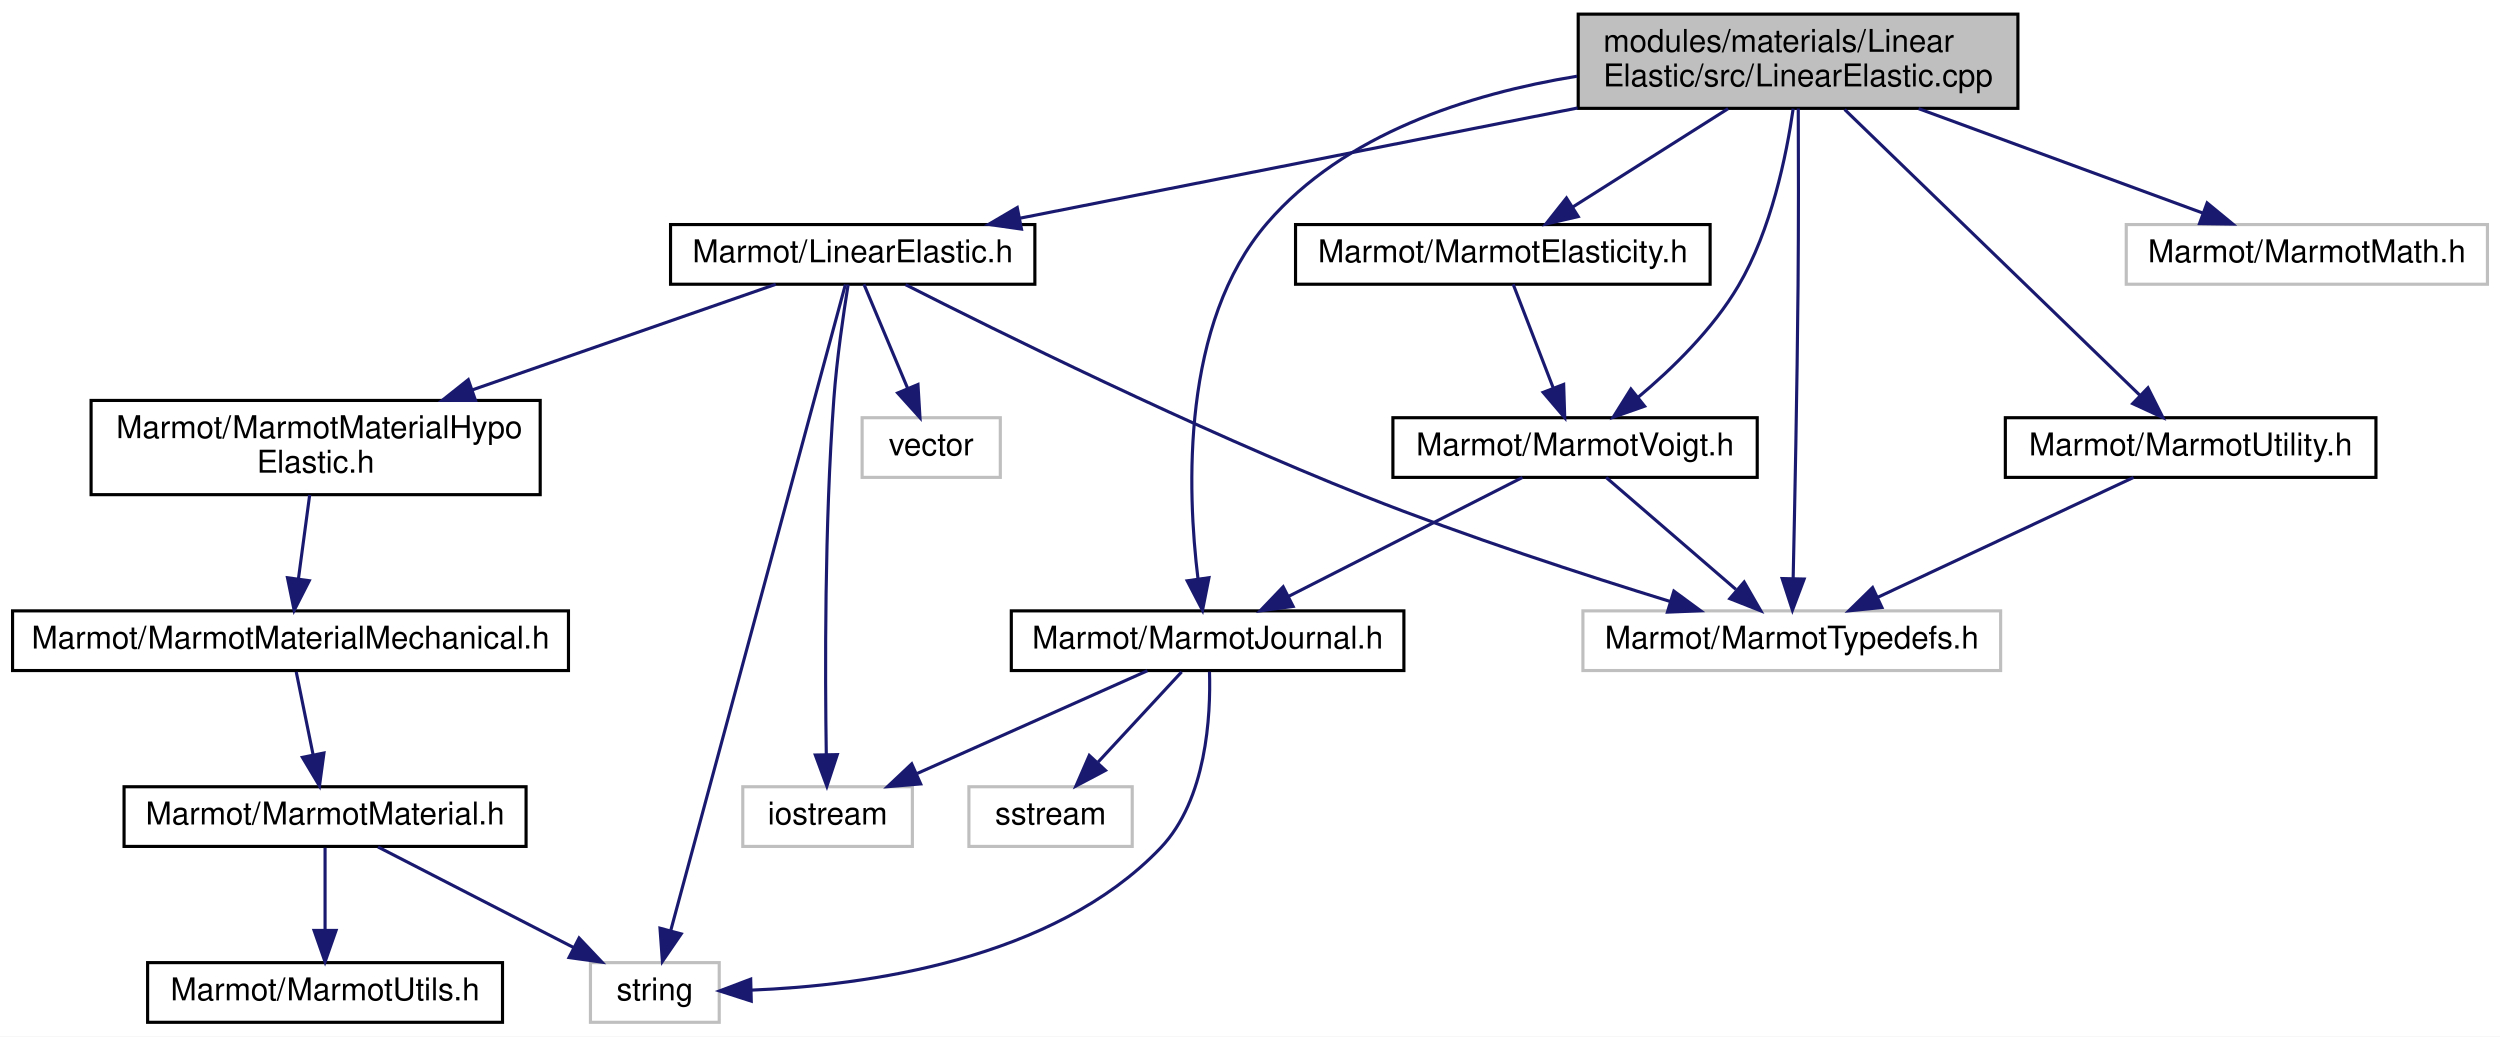
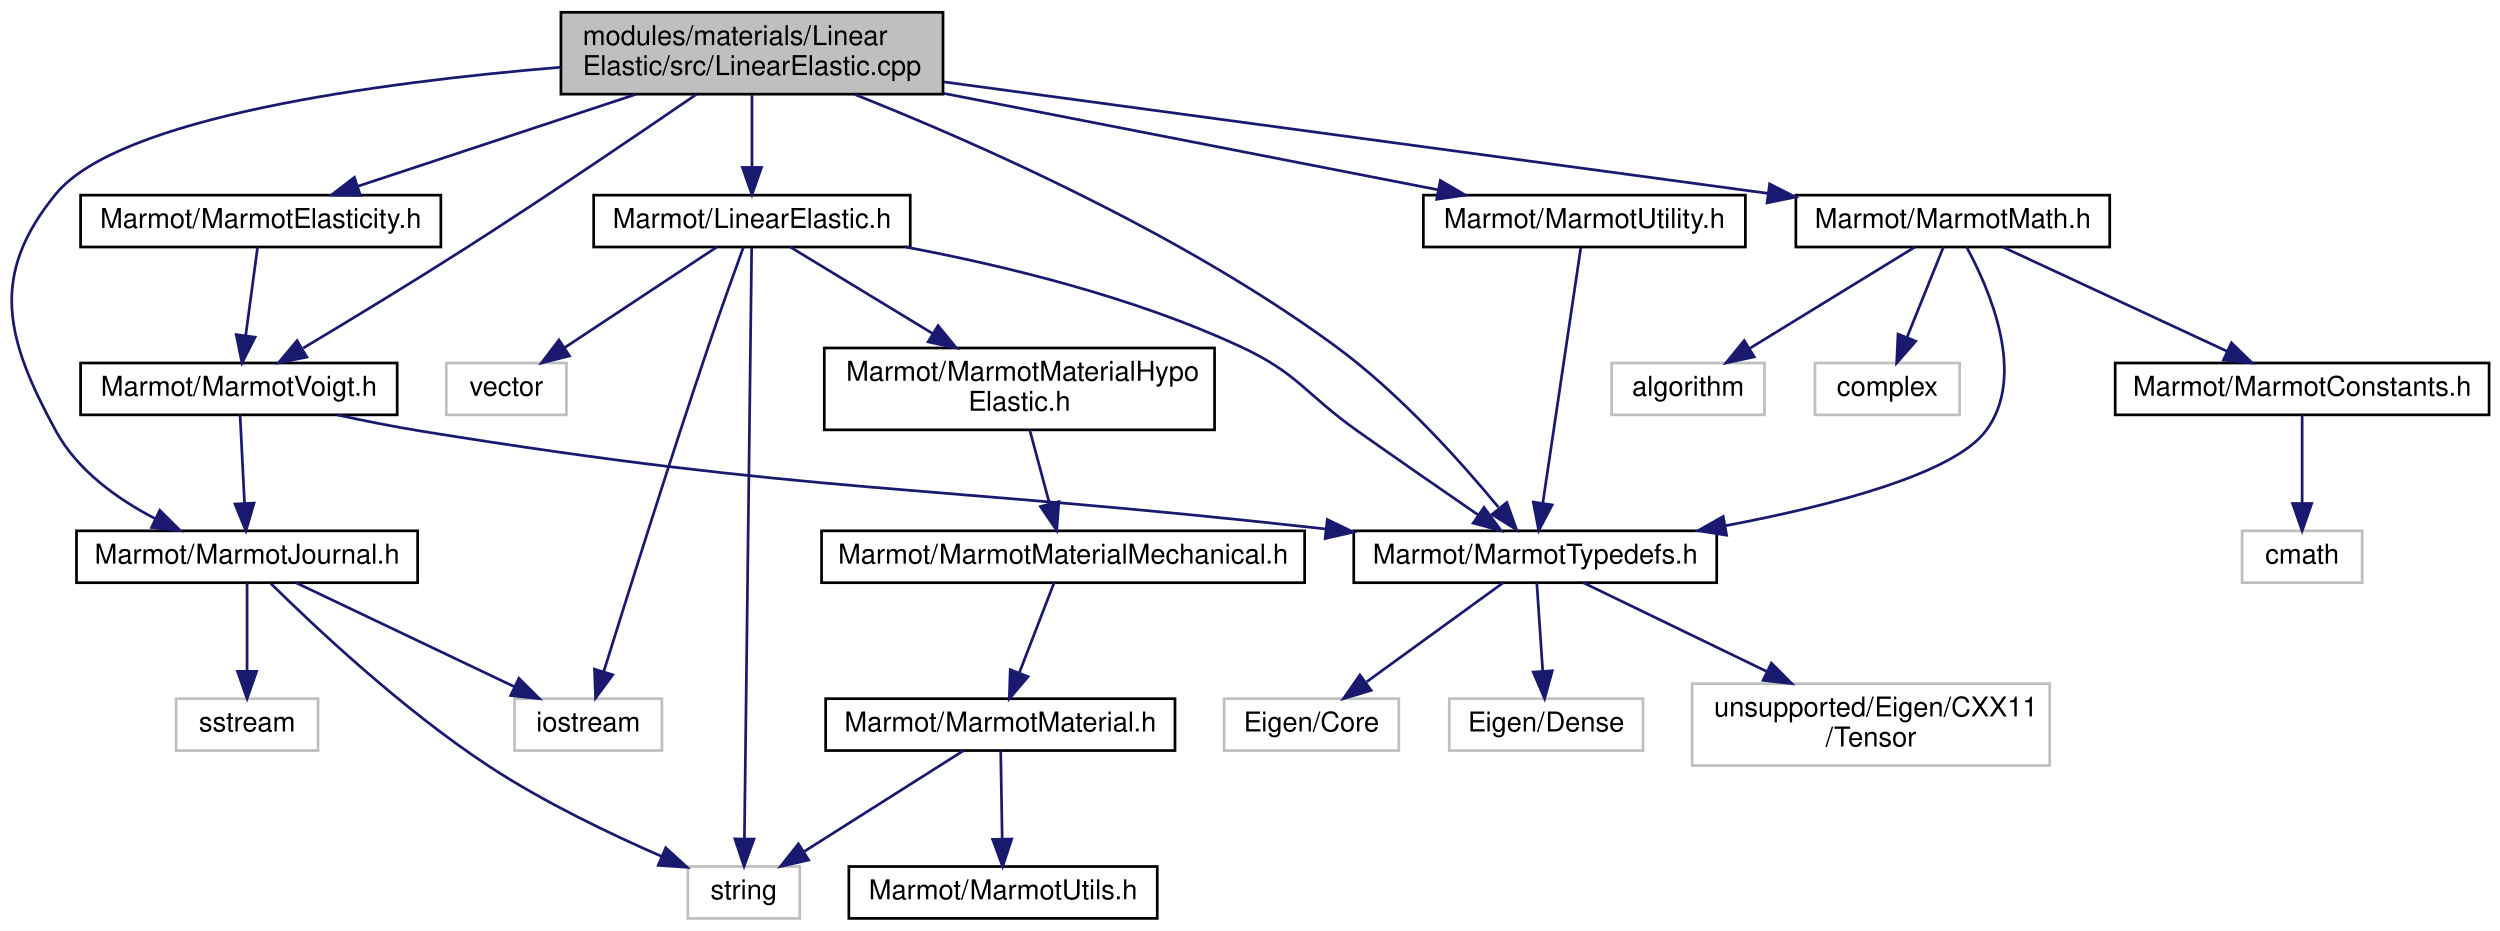
- <svg xmlns="http://www.w3.org/2000/svg" xmlns:xlink="http://www.w3.org/1999/xlink" width="796pt" height="330pt" viewBox="0.00 0.00 796.00 330.00">
-   <g id="graph0" class="graph" transform="scale(1 1) rotate(0) translate(4 326)">
-     <polygon fill="white" stroke="transparent" points="-4,4 -4,-326 792,-326 792,4 -4,4" />
+ <svg xmlns="http://www.w3.org/2000/svg" xmlns:xlink="http://www.w3.org/1999/xlink" width="916pt" height="341pt" viewBox="0.00 0.00 916.03 341.00">
+   <g id="graph0" class="graph" transform="scale(1 1) rotate(0) translate(4 337)">
+     <polygon fill="white" stroke="transparent" points="-4,4 -4,-337 912.03,-337 912.03,4 -4,4" />
    <g id="node1" class="node">
      <g id="a_node1">
        <a xlink:title=" ">
-           <polygon fill="#bfbfbf" stroke="black" points="498.5,-291.5 498.5,-321.5 638.5,-321.5 638.5,-291.5 498.5,-291.5" />
-           <text text-anchor="start" x="506.5" y="-309.5" font-family="Helvetica,sans-Serif" font-size="10.00">modules/materials/Linear</text>
-           <text text-anchor="middle" x="568.5" y="-298.5" font-family="Helvetica,sans-Serif" font-size="10.00">Elastic/src/LinearElastic.cpp</text>
+           <polygon fill="#bfbfbf" stroke="black" points="201.53,-302.5 201.53,-332.5 341.53,-332.5 341.53,-302.5 201.53,-302.5" />
+           <text text-anchor="start" x="209.53" y="-320.5" font-family="Helvetica,sans-Serif" font-size="10.00">modules/materials/Linear</text>
+           <text text-anchor="middle" x="271.53" y="-309.5" font-family="Helvetica,sans-Serif" font-size="10.00">Elastic/src/LinearElastic.cpp</text>
        </a>
      </g>
    </g>
    <g id="node2" class="node">
      <g id="a_node2">
        <a xlink:href="LinearElastic_8h.html" target="_top" xlink:title=" ">
-           <polygon fill="white" stroke="black" points="209.5,-235.5 209.5,-254.5 325.5,-254.5 325.5,-235.5 209.5,-235.5" />
-           <text text-anchor="middle" x="267.5" y="-242.5" font-family="Helvetica,sans-Serif" font-size="10.00">Marmot/LinearElastic.h</text>
+           <polygon fill="white" stroke="black" points="213.53,-246.5 213.53,-265.5 329.53,-265.5 329.53,-246.5 213.53,-246.5" />
+           <text text-anchor="middle" x="271.53" y="-253.5" font-family="Helvetica,sans-Serif" font-size="10.00">Marmot/LinearElastic.h</text>
        </a>
      </g>
    </g>
    <g id="edge1" class="edge">
-       <path fill="none" stroke="midnightblue" d="M498.31,-291.62C444.03,-280.89 370.03,-266.27 320.61,-256.5" />
-       <polygon fill="midnightblue" stroke="midnightblue" points="321.24,-253.06 310.75,-254.55 319.89,-259.92 321.24,-253.06" />
+       <path fill="none" stroke="midnightblue" d="M271.53,-302.4C271.53,-294.47 271.53,-284.46 271.53,-275.86" />
+       <polygon fill="midnightblue" stroke="midnightblue" points="275.03,-275.66 271.53,-265.66 268.03,-275.66 275.03,-275.66" />
    </g>
    <g id="node8" class="node">
      <g id="a_node8">
-         <a xlink:title=" ">
-           <polygon fill="white" stroke="#bfbfbf" points="500,-112.5 500,-131.5 633,-131.5 633,-112.5 500,-112.5" />
-           <text text-anchor="middle" x="566.5" y="-119.5" font-family="Helvetica,sans-Serif" font-size="10.00">Marmot/MarmotTypedefs.h</text>
-         </a>
-       </g>
-     </g>
-     <g id="edge20" class="edge">
-       <path fill="none" stroke="midnightblue" d="M568.57,-291.45C568.63,-277.23 568.67,-254.58 568.5,-235 568.21,-202.21 567.43,-164.03 566.94,-141.78" />
-       <polygon fill="midnightblue" stroke="midnightblue" points="570.44,-141.63 566.71,-131.71 563.44,-141.79 570.44,-141.63" />
-     </g>
-     <g id="node11" class="node">
-       <g id="a_node11">
+         <a xlink:href="MarmotTypedefs_8h.html" target="_top" xlink:title=" ">
+           <polygon fill="white" stroke="black" points="492.03,-123.5 492.03,-142.5 625.03,-142.5 625.03,-123.5 492.03,-123.5" />
+           <text text-anchor="middle" x="558.53" y="-130.5" font-family="Helvetica,sans-Serif" font-size="10.00">Marmot/MarmotTypedefs.h</text>
+         </a>
+       </g>
+     </g>
+     <g id="edge28" class="edge">
+       <path fill="none" stroke="midnightblue" d="M309.29,-302.35C353.85,-284.64 429.01,-251.53 485.53,-210 508.91,-192.82 531.35,-167.75 545.03,-151.16" />
+       <polygon fill="midnightblue" stroke="midnightblue" points="548.12,-152.91 551.68,-142.93 542.67,-148.51 548.12,-152.91" />
+     </g>
+     <g id="node14" class="node">
+       <g id="a_node14">
        <a xlink:href="MarmotElasticity_8h.html" target="_top" xlink:title=" ">
-           <polygon fill="white" stroke="black" points="408.5,-235.5 408.5,-254.5 540.5,-254.5 540.5,-235.5 408.5,-235.5" />
-           <text text-anchor="middle" x="474.5" y="-242.5" font-family="Helvetica,sans-Serif" font-size="10.00">Marmot/MarmotElasticity.h</text>
-         </a>
-       </g>
-     </g>
-     <g id="edge11" class="edge">
-       <path fill="none" stroke="midnightblue" d="M546.22,-291.4C531.3,-281.95 511.72,-269.56 496.79,-260.11" />
-       <polygon fill="midnightblue" stroke="midnightblue" points="498.5,-257.05 488.18,-254.66 494.76,-262.96 498.5,-257.05" />
-     </g>
-     <g id="node12" class="node">
-       <g id="a_node12">
-         <a xlink:href="MarmotVoigt_8h.html" target="_top" xlink:title=" ">
-           <polygon fill="white" stroke="black" points="439.5,-174 439.5,-193 555.5,-193 555.5,-174 439.5,-174" />
-           <text text-anchor="middle" x="497.5" y="-181" font-family="Helvetica,sans-Serif" font-size="10.00">Marmot/MarmotVoigt.h</text>
-         </a>
-       </g>
-     </g>
-     <g id="edge23" class="edge">
-       <path fill="none" stroke="midnightblue" d="M566.95,-291.4C564.81,-276.52 559.97,-252.81 549.5,-235 541.37,-221.17 528.44,-208.59 517.5,-199.44" />
-       <polygon fill="midnightblue" stroke="midnightblue" points="519.64,-196.67 509.65,-193.16 515.27,-202.14 519.64,-196.67" />
-     </g>
-     <g id="node13" class="node">
-       <g id="a_node13">
-         <a xlink:href="MarmotJournal_8h.html" target="_top" xlink:title=" ">
-           <polygon fill="white" stroke="black" points="318,-112.5 318,-131.5 443,-131.5 443,-112.5 318,-112.5" />
-           <text text-anchor="middle" x="380.5" y="-119.5" font-family="Helvetica,sans-Serif" font-size="10.00">Marmot/MarmotJournal.h</text>
-         </a>
-       </g>
-     </g>
-     <g id="edge18" class="edge">
-       <path fill="none" stroke="midnightblue" d="M498.12,-301.73C463.43,-296.09 423.9,-283.29 399.5,-255 371.99,-223.1 373.98,-169.87 377.44,-141.74" />
-       <polygon fill="midnightblue" stroke="midnightblue" points="380.93,-142.06 378.88,-131.67 374,-141.07 380.93,-142.06" />
+           <polygon fill="white" stroke="black" points="25.53,-246.5 25.53,-265.5 157.53,-265.5 157.53,-246.5 25.53,-246.5" />
+           <text text-anchor="middle" x="91.53" y="-253.5" font-family="Helvetica,sans-Serif" font-size="10.00">Marmot/MarmotElasticity.h</text>
+         </a>
+       </g>
+     </g>
+     <g id="edge14" class="edge">
+       <path fill="none" stroke="midnightblue" d="M228.87,-302.4C197.9,-292.16 156.48,-278.47 127.25,-268.81" />
+       <polygon fill="midnightblue" stroke="midnightblue" points="128.05,-265.39 117.46,-265.57 125.85,-272.03 128.05,-265.39" />
    </g>
    <g id="node15" class="node">
      <g id="a_node15">
-         <a xlink:title=" ">
-           <polygon fill="white" stroke="#bfbfbf" points="673,-235.5 673,-254.5 788,-254.5 788,-235.5 673,-235.5" />
-           <text text-anchor="middle" x="730.5" y="-242.5" font-family="Helvetica,sans-Serif" font-size="10.00">Marmot/MarmotMath.h</text>
-         </a>
-       </g>
-     </g>
-     <g id="edge19" class="edge">
-       <path fill="none" stroke="midnightblue" d="M606.89,-291.4C634.44,-281.28 671.17,-267.79 697.42,-258.15" />
-       <polygon fill="midnightblue" stroke="midnightblue" points="698.75,-261.39 706.93,-254.66 696.33,-254.82 698.75,-261.39" />
+         <a xlink:href="MarmotVoigt_8h.html" target="_top" xlink:title=" ">
+           <polygon fill="white" stroke="black" points="25.53,-185 25.53,-204 141.53,-204 141.53,-185 25.53,-185" />
+           <text text-anchor="middle" x="83.53" y="-192" font-family="Helvetica,sans-Serif" font-size="10.00">Marmot/MarmotVoigt.h</text>
+         </a>
+       </g>
+     </g>
+     <g id="edge31" class="edge">
+       <path fill="none" stroke="midnightblue" d="M251.18,-302.45C230.16,-288.02 196.31,-265.04 166.53,-246 146.69,-233.31 123.81,-219.45 107.1,-209.46" />
+       <polygon fill="midnightblue" stroke="midnightblue" points="108.43,-206.18 98.04,-204.06 104.84,-212.19 108.43,-206.18" />
    </g>
    <g id="node16" class="node">
      <g id="a_node16">
+         <a xlink:href="MarmotJournal_8h.html" target="_top" xlink:title=" ">
+           <polygon fill="white" stroke="black" points="24.03,-123.5 24.03,-142.5 149.03,-142.5 149.03,-123.5 24.03,-123.5" />
+           <text text-anchor="middle" x="86.53" y="-130.5" font-family="Helvetica,sans-Serif" font-size="10.00">Marmot/MarmotJournal.h</text>
+         </a>
+       </g>
+     </g>
+     <g id="edge21" class="edge">
+       <path fill="none" stroke="midnightblue" d="M201.45,-312.37C134.21,-306.77 39.55,-294.03 16.53,-266 -8.01,-236.12 -2,-212.94 16.53,-179 24.35,-164.68 38.89,-154.24 52.7,-147.04" />
+       <polygon fill="midnightblue" stroke="midnightblue" points="54.55,-150.03 62.06,-142.56 51.53,-143.72 54.55,-150.03" />
+     </g>
+     <g id="node18" class="node">
+       <g id="a_node18">
+         <a xlink:href="MarmotMath_8h.html" target="_top" xlink:title=" ">
+           <polygon fill="white" stroke="black" points="654.03,-246.5 654.03,-265.5 769.03,-265.5 769.03,-246.5 654.03,-246.5" />
+           <text text-anchor="middle" x="711.53" y="-253.5" font-family="Helvetica,sans-Serif" font-size="10.00">Marmot/MarmotMath.h</text>
+         </a>
+       </g>
+     </g>
+     <g id="edge22" class="edge">
+       <path fill="none" stroke="midnightblue" d="M341.73,-307.01C424.77,-295.78 562.01,-277.22 643.9,-266.14" />
+       <polygon fill="midnightblue" stroke="midnightblue" points="644.41,-269.61 653.85,-264.8 643.47,-262.67 644.41,-269.61" />
+     </g>
+     <g id="node23" class="node">
+       <g id="a_node23">
        <a xlink:href="MarmotUtility_8h.html" target="_top" xlink:title=" ">
-           <polygon fill="white" stroke="black" points="634.5,-174 634.5,-193 752.5,-193 752.5,-174 634.5,-174" />
-           <text text-anchor="middle" x="693.5" y="-181" font-family="Helvetica,sans-Serif" font-size="10.00">Marmot/MarmotUtility.h</text>
-         </a>
-       </g>
-     </g>
-     <g id="edge21" class="edge">
-       <path fill="none" stroke="midnightblue" d="M583.33,-291.14C606.92,-268.31 652.82,-223.88 677.26,-200.22" />
-       <polygon fill="midnightblue" stroke="midnightblue" points="679.91,-202.52 684.67,-193.05 675.05,-197.49 679.91,-202.52" />
+           <polygon fill="white" stroke="black" points="517.53,-246.5 517.53,-265.5 635.53,-265.5 635.53,-246.5 517.53,-246.5" />
+           <text text-anchor="middle" x="576.53" y="-253.5" font-family="Helvetica,sans-Serif" font-size="10.00">Marmot/MarmotUtility.h</text>
+         </a>
+       </g>
+     </g>
+     <g id="edge29" class="edge">
+       <path fill="none" stroke="midnightblue" d="M341.88,-302.77C397.02,-292.02 472.58,-277.28 522.89,-267.46" />
+       <polygon fill="midnightblue" stroke="midnightblue" points="523.77,-270.86 532.92,-265.51 522.43,-263.99 523.77,-270.86" />
    </g>
    <g id="node3" class="node">
      <g id="a_node3">
        <a xlink:href="MarmotMaterialHypoElastic_8h.html" target="_top" xlink:title=" ">
-           <polygon fill="white" stroke="black" points="25,-168.5 25,-198.5 168,-198.5 168,-168.5 25,-168.5" />
-           <text text-anchor="start" x="33" y="-186.5" font-family="Helvetica,sans-Serif" font-size="10.00">Marmot/MarmotMaterialHypo</text>
-           <text text-anchor="middle" x="96.5" y="-175.5" font-family="Helvetica,sans-Serif" font-size="10.00">Elastic.h</text>
+           <polygon fill="white" stroke="black" points="298.03,-179.5 298.03,-209.5 441.03,-209.5 441.03,-179.5 298.03,-179.5" />
+           <text text-anchor="start" x="306.03" y="-197.5" font-family="Helvetica,sans-Serif" font-size="10.00">Marmot/MarmotMaterialHypo</text>
+           <text text-anchor="middle" x="369.53" y="-186.5" font-family="Helvetica,sans-Serif" font-size="10.00">Elastic.h</text>
        </a>
      </g>
    </g>
    <g id="edge2" class="edge">
-       <path fill="none" stroke="midnightblue" d="M243,-235.48C217.89,-226.74 178.14,-212.91 146.38,-201.86" />
-       <polygon fill="midnightblue" stroke="midnightblue" points="147.4,-198.5 136.8,-198.52 145.1,-205.11 147.4,-198.5" />
+       <path fill="none" stroke="midnightblue" d="M285.57,-246.48C299.09,-238.27 320.02,-225.56 337.6,-214.88" />
+       <polygon fill="midnightblue" stroke="midnightblue" points="339.7,-217.7 346.43,-209.52 336.07,-211.72 339.7,-217.7" />
    </g>
    <g id="node7" class="node">
      <g id="a_node7">
        <a xlink:title=" ">
-           <polygon fill="white" stroke="#bfbfbf" points="184,-0.5 184,-19.5 225,-19.5 225,-0.5 184,-0.5" />
-           <text text-anchor="middle" x="204.5" y="-7.5" font-family="Helvetica,sans-Serif" font-size="10.00">string</text>
-         </a>
-       </g>
-     </g>
-     <g id="edge9" class="edge">
-       <path fill="none" stroke="midnightblue" d="M265.18,-235.43C256.06,-201.68 222.47,-77.47 209.58,-29.8" />
-       <polygon fill="midnightblue" stroke="midnightblue" points="212.89,-28.64 206.91,-19.9 206.14,-30.46 212.89,-28.64" />
+           <polygon fill="white" stroke="#bfbfbf" points="248.03,-0.5 248.03,-19.5 289.03,-19.5 289.03,-0.5 248.03,-0.5" />
+           <text text-anchor="middle" x="268.53" y="-7.5" font-family="Helvetica,sans-Serif" font-size="10.00">string</text>
+         </a>
+       </g>
+     </g>
+     <g id="edge12" class="edge">
+       <path fill="none" stroke="midnightblue" d="M271.42,-246.32C270.99,-211.18 269.37,-79.12 268.76,-29.76" />
+       <polygon fill="midnightblue" stroke="midnightblue" points="272.26,-29.54 268.63,-19.58 265.26,-29.62 272.26,-29.54" />
    </g>
    <g id="edge7" class="edge">
-       <path fill="none" stroke="midnightblue" d="M284.34,-235.35C313.61,-220.49 375.94,-189.66 430.5,-168 462.82,-155.17 500.41,-142.93 527.87,-134.46" />
-       <polygon fill="midnightblue" stroke="midnightblue" points="528.96,-137.79 537.5,-131.52 526.91,-131.1 528.96,-137.79" />
-     </g>
-     <g id="node9" class="node">
-       <g id="a_node9">
-         <a xlink:title=" ">
-           <polygon fill="white" stroke="#bfbfbf" points="232.5,-56.5 232.5,-75.5 286.5,-75.5 286.5,-56.5 232.5,-56.5" />
-           <text text-anchor="middle" x="259.5" y="-63.5" font-family="Helvetica,sans-Serif" font-size="10.00">iostream</text>
-         </a>
-       </g>
-     </g>
-     <g id="edge8" class="edge">
-       <path fill="none" stroke="midnightblue" d="M266.05,-235.4C264.59,-226.37 262.44,-211.73 261.5,-199 258.52,-158.76 258.69,-111.45 259.09,-85.81" />
-       <polygon fill="midnightblue" stroke="midnightblue" points="262.59,-85.73 259.28,-75.66 255.6,-85.6 262.59,-85.73" />
-     </g>
-     <g id="node10" class="node">
-       <g id="a_node10">
-         <a xlink:title=" ">
-           <polygon fill="white" stroke="#bfbfbf" points="270.5,-174 270.5,-193 314.5,-193 314.5,-174 270.5,-174" />
-           <text text-anchor="middle" x="292.5" y="-181" font-family="Helvetica,sans-Serif" font-size="10.00">vector</text>
-         </a>
-       </g>
-     </g>
-     <g id="edge10" class="edge">
-       <path fill="none" stroke="midnightblue" d="M271.08,-235.48C274.68,-226.9 280.35,-213.43 284.94,-202.48" />
-       <polygon fill="midnightblue" stroke="midnightblue" points="288.28,-203.58 288.92,-193.01 281.82,-200.87 288.28,-203.58" />
+       <path fill="none" stroke="midnightblue" d="M327.81,-246.5C364.03,-239.68 411.45,-228.18 450.53,-210 471.89,-200.06 474.29,-192.59 493.53,-179 508.14,-168.68 524.73,-157.2 537.49,-148.42" />
+       <polygon fill="midnightblue" stroke="midnightblue" points="539.76,-151.1 546.02,-142.56 535.79,-145.33 539.76,-151.1" />
+     </g>
+     <g id="node12" class="node">
+       <g id="a_node12">
+         <a xlink:title=" ">
+           <polygon fill="white" stroke="#bfbfbf" points="184.53,-62 184.53,-81 238.53,-81 238.53,-62 184.53,-62" />
+           <text text-anchor="middle" x="211.53" y="-69" font-family="Helvetica,sans-Serif" font-size="10.00">iostream</text>
+         </a>
+       </g>
+     </g>
+     <g id="edge11" class="edge">
+       <path fill="none" stroke="midnightblue" d="M268.38,-246.4C265.09,-237.37 259.82,-222.73 255.53,-210 241.21,-167.61 225.47,-117.49 217.25,-91.02" />
+       <polygon fill="midnightblue" stroke="midnightblue" points="220.51,-89.74 214.21,-81.22 213.83,-91.81 220.51,-89.74" />
+     </g>
+     <g id="node13" class="node">
+       <g id="a_node13">
+         <a xlink:title=" ">
+           <polygon fill="white" stroke="#bfbfbf" points="159.53,-185 159.53,-204 203.53,-204 203.53,-185 159.53,-185" />
+           <text text-anchor="middle" x="181.53" y="-192" font-family="Helvetica,sans-Serif" font-size="10.00">vector</text>
+         </a>
+       </g>
+     </g>
+     <g id="edge13" class="edge">
+       <path fill="none" stroke="midnightblue" d="M258.63,-246.48C244.06,-236.84 220.13,-221.02 202.78,-209.55" />
+       <polygon fill="midnightblue" stroke="midnightblue" points="204.67,-206.6 194.4,-204.01 200.81,-212.44 204.67,-206.6" />
    </g>
    <g id="node4" class="node">
      <g id="a_node4">
        <a xlink:href="MarmotMaterialMechanical_8h.html" target="_top" xlink:title=" ">
-           <polygon fill="white" stroke="black" points="0,-112.5 0,-131.5 177,-131.5 177,-112.5 0,-112.5" />
-           <text text-anchor="middle" x="88.5" y="-119.5" font-family="Helvetica,sans-Serif" font-size="10.00">Marmot/MarmotMaterialMechanical.h</text>
+           <polygon fill="white" stroke="black" points="297.03,-123.5 297.03,-142.5 474.03,-142.5 474.03,-123.5 297.03,-123.5" />
+           <text text-anchor="middle" x="385.53" y="-130.5" font-family="Helvetica,sans-Serif" font-size="10.00">Marmot/MarmotMaterialMechanical.h</text>
        </a>
      </g>
    </g>
    <g id="edge3" class="edge">
-       <path fill="none" stroke="midnightblue" d="M94.6,-168.4C93.53,-160.38 92.16,-150.23 91,-141.57" />
-       <polygon fill="midnightblue" stroke="midnightblue" points="94.47,-141.1 89.66,-131.66 87.53,-142.04 94.47,-141.1" />
+       <path fill="none" stroke="midnightblue" d="M373.32,-179.4C375.48,-171.38 378.2,-161.23 380.53,-152.57" />
+       <polygon fill="midnightblue" stroke="midnightblue" points="383.98,-153.22 383.2,-142.66 377.22,-151.41 383.98,-153.22" />
    </g>
    <g id="node5" class="node">
      <g id="a_node5">
        <a xlink:href="MarmotMaterial_8h.html" target="_top" xlink:title=" ">
-           <polygon fill="white" stroke="black" points="35.5,-56.5 35.5,-75.5 163.5,-75.5 163.5,-56.5 35.5,-56.5" />
-           <text text-anchor="middle" x="99.5" y="-63.5" font-family="Helvetica,sans-Serif" font-size="10.00">Marmot/MarmotMaterial.h</text>
+           <polygon fill="white" stroke="black" points="298.53,-62 298.53,-81 426.53,-81 426.53,-62 298.53,-62" />
+           <text text-anchor="middle" x="362.53" y="-69" font-family="Helvetica,sans-Serif" font-size="10.00">Marmot/MarmotMaterial.h</text>
        </a>
      </g>
    </g>
    <g id="edge4" class="edge">
-       <path fill="none" stroke="midnightblue" d="M90.32,-112.08C91.77,-104.93 93.87,-94.64 95.69,-85.69" />
-       <polygon fill="midnightblue" stroke="midnightblue" points="99.15,-86.25 97.72,-75.75 92.29,-84.85 99.15,-86.25" />
+       <path fill="none" stroke="midnightblue" d="M382.23,-123.48C378.92,-114.9 373.71,-101.43 369.48,-90.48" />
+       <polygon fill="midnightblue" stroke="midnightblue" points="372.69,-89.07 365.82,-81.01 366.16,-91.6 372.69,-89.07" />
    </g>
    <g id="node6" class="node">
      <g id="a_node6">
        <a xlink:href="MarmotUtils_8h.html" target="_top" xlink:title=" ">
-           <polygon fill="white" stroke="black" points="43,-0.5 43,-19.5 156,-19.5 156,-0.5 43,-0.5" />
-           <text text-anchor="middle" x="99.5" y="-7.5" font-family="Helvetica,sans-Serif" font-size="10.00">Marmot/MarmotUtils.h</text>
+           <polygon fill="white" stroke="black" points="307.03,-0.5 307.03,-19.5 420.03,-19.5 420.03,-0.5 307.03,-0.5" />
+           <text text-anchor="middle" x="363.53" y="-7.5" font-family="Helvetica,sans-Serif" font-size="10.00">Marmot/MarmotUtils.h</text>
        </a>
      </g>
    </g>
    <g id="edge5" class="edge">
-       <path fill="none" stroke="midnightblue" d="M99.5,-56.08C99.5,-49.01 99.5,-38.86 99.5,-29.99" />
-       <polygon fill="midnightblue" stroke="midnightblue" points="103,-29.75 99.5,-19.75 96,-29.75 103,-29.75" />
+       <path fill="none" stroke="midnightblue" d="M362.67,-61.98C362.81,-53.58 363.03,-40.48 363.21,-29.66" />
+       <polygon fill="midnightblue" stroke="midnightblue" points="366.72,-29.57 363.38,-19.51 359.72,-29.45 366.72,-29.57" />
    </g>
    <g id="edge6" class="edge">
-       <path fill="none" stroke="midnightblue" d="M116.37,-56.32C133.21,-47.66 159.31,-34.24 178.74,-24.25" />
-       <polygon fill="midnightblue" stroke="midnightblue" points="180.38,-27.34 187.67,-19.65 177.18,-21.12 180.38,-27.34" />
-     </g>
-     <g id="edge12" class="edge">
-       <path fill="none" stroke="midnightblue" d="M477.8,-235.48C481.11,-226.9 486.32,-213.43 490.55,-202.48" />
-       <polygon fill="midnightblue" stroke="midnightblue" points="493.87,-203.6 494.21,-193.01 487.34,-201.07 493.87,-203.6" />
+       <path fill="none" stroke="midnightblue" d="M349.06,-61.98C333.84,-52.34 308.84,-36.52 290.73,-25.05" />
+       <polygon fill="midnightblue" stroke="midnightblue" points="292.29,-21.9 281.97,-19.51 288.55,-27.81 292.29,-21.9" />
+     </g>
+     <g id="node9" class="node">
+       <g id="a_node9">
+         <a xlink:title=" ">
+           <polygon fill="white" stroke="#bfbfbf" points="444.53,-62 444.53,-81 508.53,-81 508.53,-62 444.53,-62" />
+           <text text-anchor="middle" x="476.53" y="-69" font-family="Helvetica,sans-Serif" font-size="10.00">Eigen/Core</text>
+         </a>
+       </g>
+     </g>
+     <g id="edge8" class="edge">
+       <path fill="none" stroke="midnightblue" d="M546.78,-123.48C533.75,-114.02 512.49,-98.6 496.77,-87.19" />
+       <polygon fill="midnightblue" stroke="midnightblue" points="498.4,-84.05 488.25,-81.01 494.29,-89.71 498.4,-84.05" />
+     </g>
+     <g id="node10" class="node">
+       <g id="a_node10">
+         <a xlink:title=" ">
+           <polygon fill="white" stroke="#bfbfbf" points="527.03,-62 527.03,-81 598.03,-81 598.03,-62 527.03,-62" />
+           <text text-anchor="middle" x="562.53" y="-69" font-family="Helvetica,sans-Serif" font-size="10.00">Eigen/Dense</text>
+         </a>
+       </g>
+     </g>
+     <g id="edge9" class="edge">
+       <path fill="none" stroke="midnightblue" d="M559.1,-123.48C559.66,-115.08 560.55,-101.98 561.27,-91.16" />
+       <polygon fill="midnightblue" stroke="midnightblue" points="564.78,-91.22 561.96,-81.01 557.79,-90.75 564.78,-91.22" />
+     </g>
+     <g id="node11" class="node">
+       <g id="a_node11">
+         <a xlink:title=" ">
+           <polygon fill="white" stroke="#bfbfbf" points="616.03,-56.5 616.03,-86.5 747.03,-86.5 747.03,-56.5 616.03,-56.5" />
+           <text text-anchor="start" x="624.03" y="-74.5" font-family="Helvetica,sans-Serif" font-size="10.00">unsupported/Eigen/CXX11</text>
+           <text text-anchor="middle" x="681.53" y="-63.5" font-family="Helvetica,sans-Serif" font-size="10.00">/Tensor</text>
+         </a>
+       </g>
+     </g>
+     <g id="edge10" class="edge">
+       <path fill="none" stroke="midnightblue" d="M576.15,-123.48C593.59,-115.04 620.84,-101.86 643.27,-91.01" />
+       <polygon fill="midnightblue" stroke="midnightblue" points="645.06,-94.03 652.54,-86.52 642.01,-87.73 645.06,-94.03" />
+     </g>
+     <g id="edge15" class="edge">
+       <path fill="none" stroke="midnightblue" d="M90.38,-246.48C89.25,-238.08 87.49,-224.98 86.04,-214.16" />
+       <polygon fill="midnightblue" stroke="midnightblue" points="89.47,-213.45 84.67,-204.01 82.54,-214.39 89.47,-213.45" />
+     </g>
+     <g id="edge20" class="edge">
+       <path fill="none" stroke="midnightblue" d="M119.56,-184.97C129.55,-182.81 140.42,-180.63 150.53,-179 294.18,-155.76 333.86,-159.67 481.52,-143.21" />
+       <polygon fill="midnightblue" stroke="midnightblue" points="482.33,-146.64 491.88,-142.04 481.55,-139.68 482.33,-146.64" />
+     </g>
+     <g id="edge16" class="edge">
+       <path fill="none" stroke="midnightblue" d="M83.96,-184.98C84.38,-176.58 85.04,-163.48 85.59,-152.66" />
+       <polygon fill="midnightblue" stroke="midnightblue" points="89.09,-152.67 86.1,-142.51 82.1,-152.32 89.09,-152.67" />
+     </g>
+     <g id="edge19" class="edge">
+       <path fill="none" stroke="midnightblue" d="M95.26,-123.18C110.54,-108.09 143.55,-76.89 175.53,-56 195.48,-42.97 219.76,-31.34 238.52,-23.17" />
+       <polygon fill="midnightblue" stroke="midnightblue" points="239.94,-26.37 247.76,-19.23 237.19,-19.93 239.94,-26.37" />
    </g>
    <g id="edge17" class="edge">
-       <path fill="none" stroke="midnightblue" d="M507.39,-173.98C518.15,-164.7 535.57,-149.67 548.72,-138.33" />
-       <polygon fill="midnightblue" stroke="midnightblue" points="551.34,-140.69 556.63,-131.51 546.77,-135.39 551.34,-140.69" />
-     </g>
-     <g id="edge13" class="edge">
-       <path fill="none" stroke="midnightblue" d="M480.74,-173.98C461.28,-164.08 428.95,-147.64 406.29,-136.12" />
-       <polygon fill="midnightblue" stroke="midnightblue" points="407.73,-132.92 397.23,-131.51 404.56,-139.16 407.73,-132.92" />
-     </g>
-     <g id="edge16" class="edge">
-       <path fill="none" stroke="midnightblue" d="M381.1,-112.12C381.53,-98.25 380.22,-71.41 365.5,-56 331.38,-20.28 271.46,-12.17 235.13,-10.74" />
-       <polygon fill="midnightblue" stroke="midnightblue" points="235.2,-7.24 225.11,-10.49 235.02,-14.24 235.2,-7.24" />
-     </g>
-     <g id="edge14" class="edge">
-       <path fill="none" stroke="midnightblue" d="M361.33,-112.44C341.59,-103.64 310.61,-89.81 288.01,-79.72" />
-       <polygon fill="midnightblue" stroke="midnightblue" points="289.14,-76.4 278.58,-75.52 286.29,-82.79 289.14,-76.4" />
-     </g>
-     <g id="node14" class="node">
-       <g id="a_node14">
-         <a xlink:title=" ">
-           <polygon fill="white" stroke="#bfbfbf" points="304.5,-56.5 304.5,-75.5 356.5,-75.5 356.5,-56.5 304.5,-56.5" />
-           <text text-anchor="middle" x="330.5" y="-63.5" font-family="Helvetica,sans-Serif" font-size="10.00">sstream</text>
-         </a>
-       </g>
-     </g>
-     <g id="edge15" class="edge">
-       <path fill="none" stroke="midnightblue" d="M372.24,-112.08C365.04,-104.3 354.39,-92.8 345.65,-83.37" />
-       <polygon fill="midnightblue" stroke="midnightblue" points="347.97,-80.71 338.6,-75.75 342.83,-85.47 347.97,-80.71" />
-     </g>
-     <g id="edge22" class="edge">
-       <path fill="none" stroke="midnightblue" d="M675.3,-173.98C653.99,-163.99 618.47,-147.35 593.84,-135.81" />
-       <polygon fill="midnightblue" stroke="midnightblue" points="595.2,-132.58 584.66,-131.51 592.23,-138.92 595.2,-132.58" />
+       <path fill="none" stroke="midnightblue" d="M104.44,-123.48C125.41,-113.49 160.38,-96.85 184.62,-85.31" />
+       <polygon fill="midnightblue" stroke="midnightblue" points="186.13,-88.47 193.65,-81.01 183.12,-82.15 186.13,-88.47" />
+     </g>
+     <g id="node17" class="node">
+       <g id="a_node17">
+         <a xlink:title=" ">
+           <polygon fill="white" stroke="#bfbfbf" points="60.53,-62 60.53,-81 112.53,-81 112.53,-62 60.53,-62" />
+           <text text-anchor="middle" x="86.53" y="-69" font-family="Helvetica,sans-Serif" font-size="10.00">sstream</text>
+         </a>
+       </g>
+     </g>
+     <g id="edge18" class="edge">
+       <path fill="none" stroke="midnightblue" d="M86.53,-123.48C86.53,-115.08 86.53,-101.98 86.53,-91.16" />
+       <polygon fill="midnightblue" stroke="midnightblue" points="90.03,-91.01 86.53,-81.01 83.03,-91.01 90.03,-91.01" />
+     </g>
+     <g id="edge25" class="edge">
+       <path fill="none" stroke="midnightblue" d="M716.58,-246.47C724.86,-231.26 738.93,-199.17 723.53,-179 711.56,-163.34 667.64,-151.82 628.12,-144.36" />
+       <polygon fill="midnightblue" stroke="midnightblue" points="628.65,-140.9 618.19,-142.55 627.4,-147.78 628.65,-140.9" />
+     </g>
+     <g id="node19" class="node">
+       <g id="a_node19">
+         <a xlink:href="MarmotConstants_8h.html" target="_top" xlink:title=" ">
+           <polygon fill="white" stroke="black" points="771.03,-185 771.03,-204 908.03,-204 908.03,-185 771.03,-185" />
+           <text text-anchor="middle" x="839.53" y="-192" font-family="Helvetica,sans-Serif" font-size="10.00">Marmot/MarmotConstants.h</text>
+         </a>
+       </g>
+     </g>
+     <g id="edge23" class="edge">
+       <path fill="none" stroke="midnightblue" d="M729.87,-246.48C751.35,-236.49 787.15,-219.85 811.98,-208.31" />
+       <polygon fill="midnightblue" stroke="midnightblue" points="813.63,-211.4 821.22,-204.01 810.68,-205.05 813.63,-211.4" />
+     </g>
+     <g id="node21" class="node">
+       <g id="a_node21">
+         <a xlink:title=" ">
+           <polygon fill="white" stroke="#bfbfbf" points="586.53,-185 586.53,-204 642.53,-204 642.53,-185 586.53,-185" />
+           <text text-anchor="middle" x="614.53" y="-192" font-family="Helvetica,sans-Serif" font-size="10.00">algorithm</text>
+         </a>
+       </g>
+     </g>
+     <g id="edge26" class="edge">
+       <path fill="none" stroke="midnightblue" d="M697.63,-246.48C681.86,-236.8 655.89,-220.87 637.18,-209.39" />
+       <polygon fill="midnightblue" stroke="midnightblue" points="638.75,-206.25 628.4,-204.01 635.09,-212.22 638.75,-206.25" />
+     </g>
+     <g id="node22" class="node">
+       <g id="a_node22">
+         <a xlink:title=" ">
+           <polygon fill="white" stroke="#bfbfbf" points="661.03,-185 661.03,-204 714.03,-204 714.03,-185 661.03,-185" />
+           <text text-anchor="middle" x="687.53" y="-192" font-family="Helvetica,sans-Serif" font-size="10.00">complex</text>
+         </a>
+       </g>
+     </g>
+     <g id="edge27" class="edge">
+       <path fill="none" stroke="midnightblue" d="M708.09,-246.48C704.63,-237.9 699.2,-224.43 694.78,-213.48" />
+       <polygon fill="midnightblue" stroke="midnightblue" points="697.95,-211.97 690.96,-204.01 691.45,-214.59 697.95,-211.97" />
+     </g>
+     <g id="node20" class="node">
+       <g id="a_node20">
+         <a xlink:title=" ">
+           <polygon fill="white" stroke="#bfbfbf" points="817.53,-123.5 817.53,-142.5 861.53,-142.5 861.53,-123.5 817.53,-123.5" />
+           <text text-anchor="middle" x="839.53" y="-130.5" font-family="Helvetica,sans-Serif" font-size="10.00">cmath</text>
+         </a>
+       </g>
+     </g>
+     <g id="edge24" class="edge">
+       <path fill="none" stroke="midnightblue" d="M839.53,-184.98C839.53,-176.58 839.53,-163.48 839.53,-152.66" />
+       <polygon fill="midnightblue" stroke="midnightblue" points="843.03,-152.51 839.53,-142.51 836.03,-152.51 843.03,-152.51" />
+     </g>
+     <g id="edge30" class="edge">
+       <path fill="none" stroke="midnightblue" d="M575.23,-246.3C572.33,-226.76 565.23,-179.06 561.29,-152.55" />
+       <polygon fill="midnightblue" stroke="midnightblue" points="564.74,-152 559.81,-142.62 557.82,-153.03 564.74,-152" />
    </g>
  </g>
</svg>
